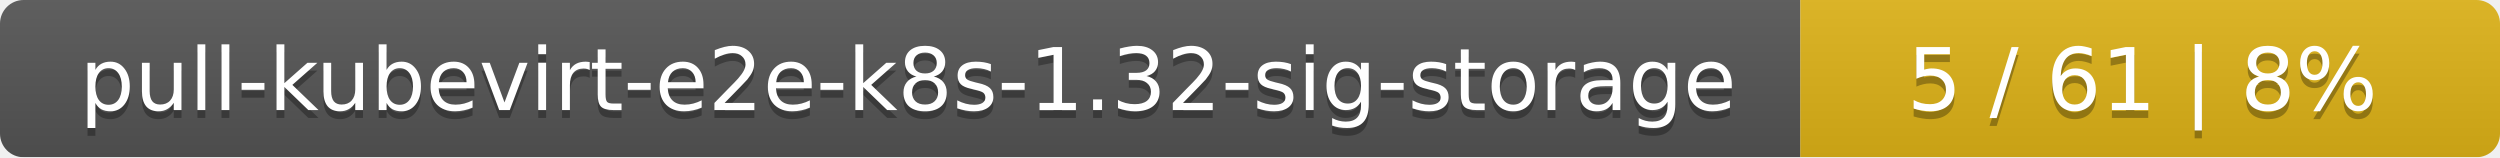
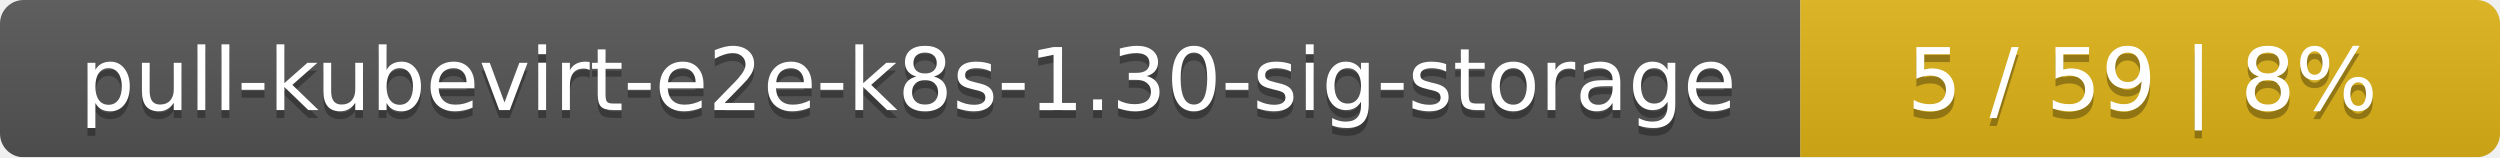
<svg xmlns="http://www.w3.org/2000/svg" width="318" height="20">
  <linearGradient id="smooth" x2="0" y2="100%">
    <stop offset="0" stop-color="#bbb" stop-opacity=".1" />
    <stop offset="1" stop-opacity=".1" />
  </linearGradient>
  <mask id="round">
    <rect width="318" height="20" rx="3" fill="#fff" />
  </mask>
  <g mask="url(#round)">
    <rect width="229" height="20" fill="#555" />
    <rect x="229" width="89" height="20" fill="#dfb317" />
    <rect width="318" height="20" fill="url(#smooth)" />
  </g>
  <g fill="#fff" text-anchor="middle" font-family="DejaVu Sans,Verdana,Geneva,sans-serif" font-size="11">
-     <text x="115.5" y="15" fill="#010101" fill-opacity=".3">pull-kubevirt-e2e-k8s-1.32-sig-storage</text>
-     <text x="115.5" y="14">pull-kubevirt-e2e-k8s-1.32-sig-storage</text>
-     <text x="272.5" y="15" fill="#010101" fill-opacity=".3">5 / 61    |    8%</text>
-     <text x="272.5" y="14">5 / 61    |    8%</text>
+     <text x="115.5" y="15" fill="#010101" fill-opacity=".3">pull-kubevirt-e2e-k8s-1.30-sig-storage</text>
+     <text x="115.5" y="14">pull-kubevirt-e2e-k8s-1.30-sig-storage</text>
+     <text x="272.5" y="15" fill="#010101" fill-opacity=".3">5 / 59    |    8%</text>
+     <text x="272.5" y="14">5 / 59    |    8%</text>
  </g>
</svg>
